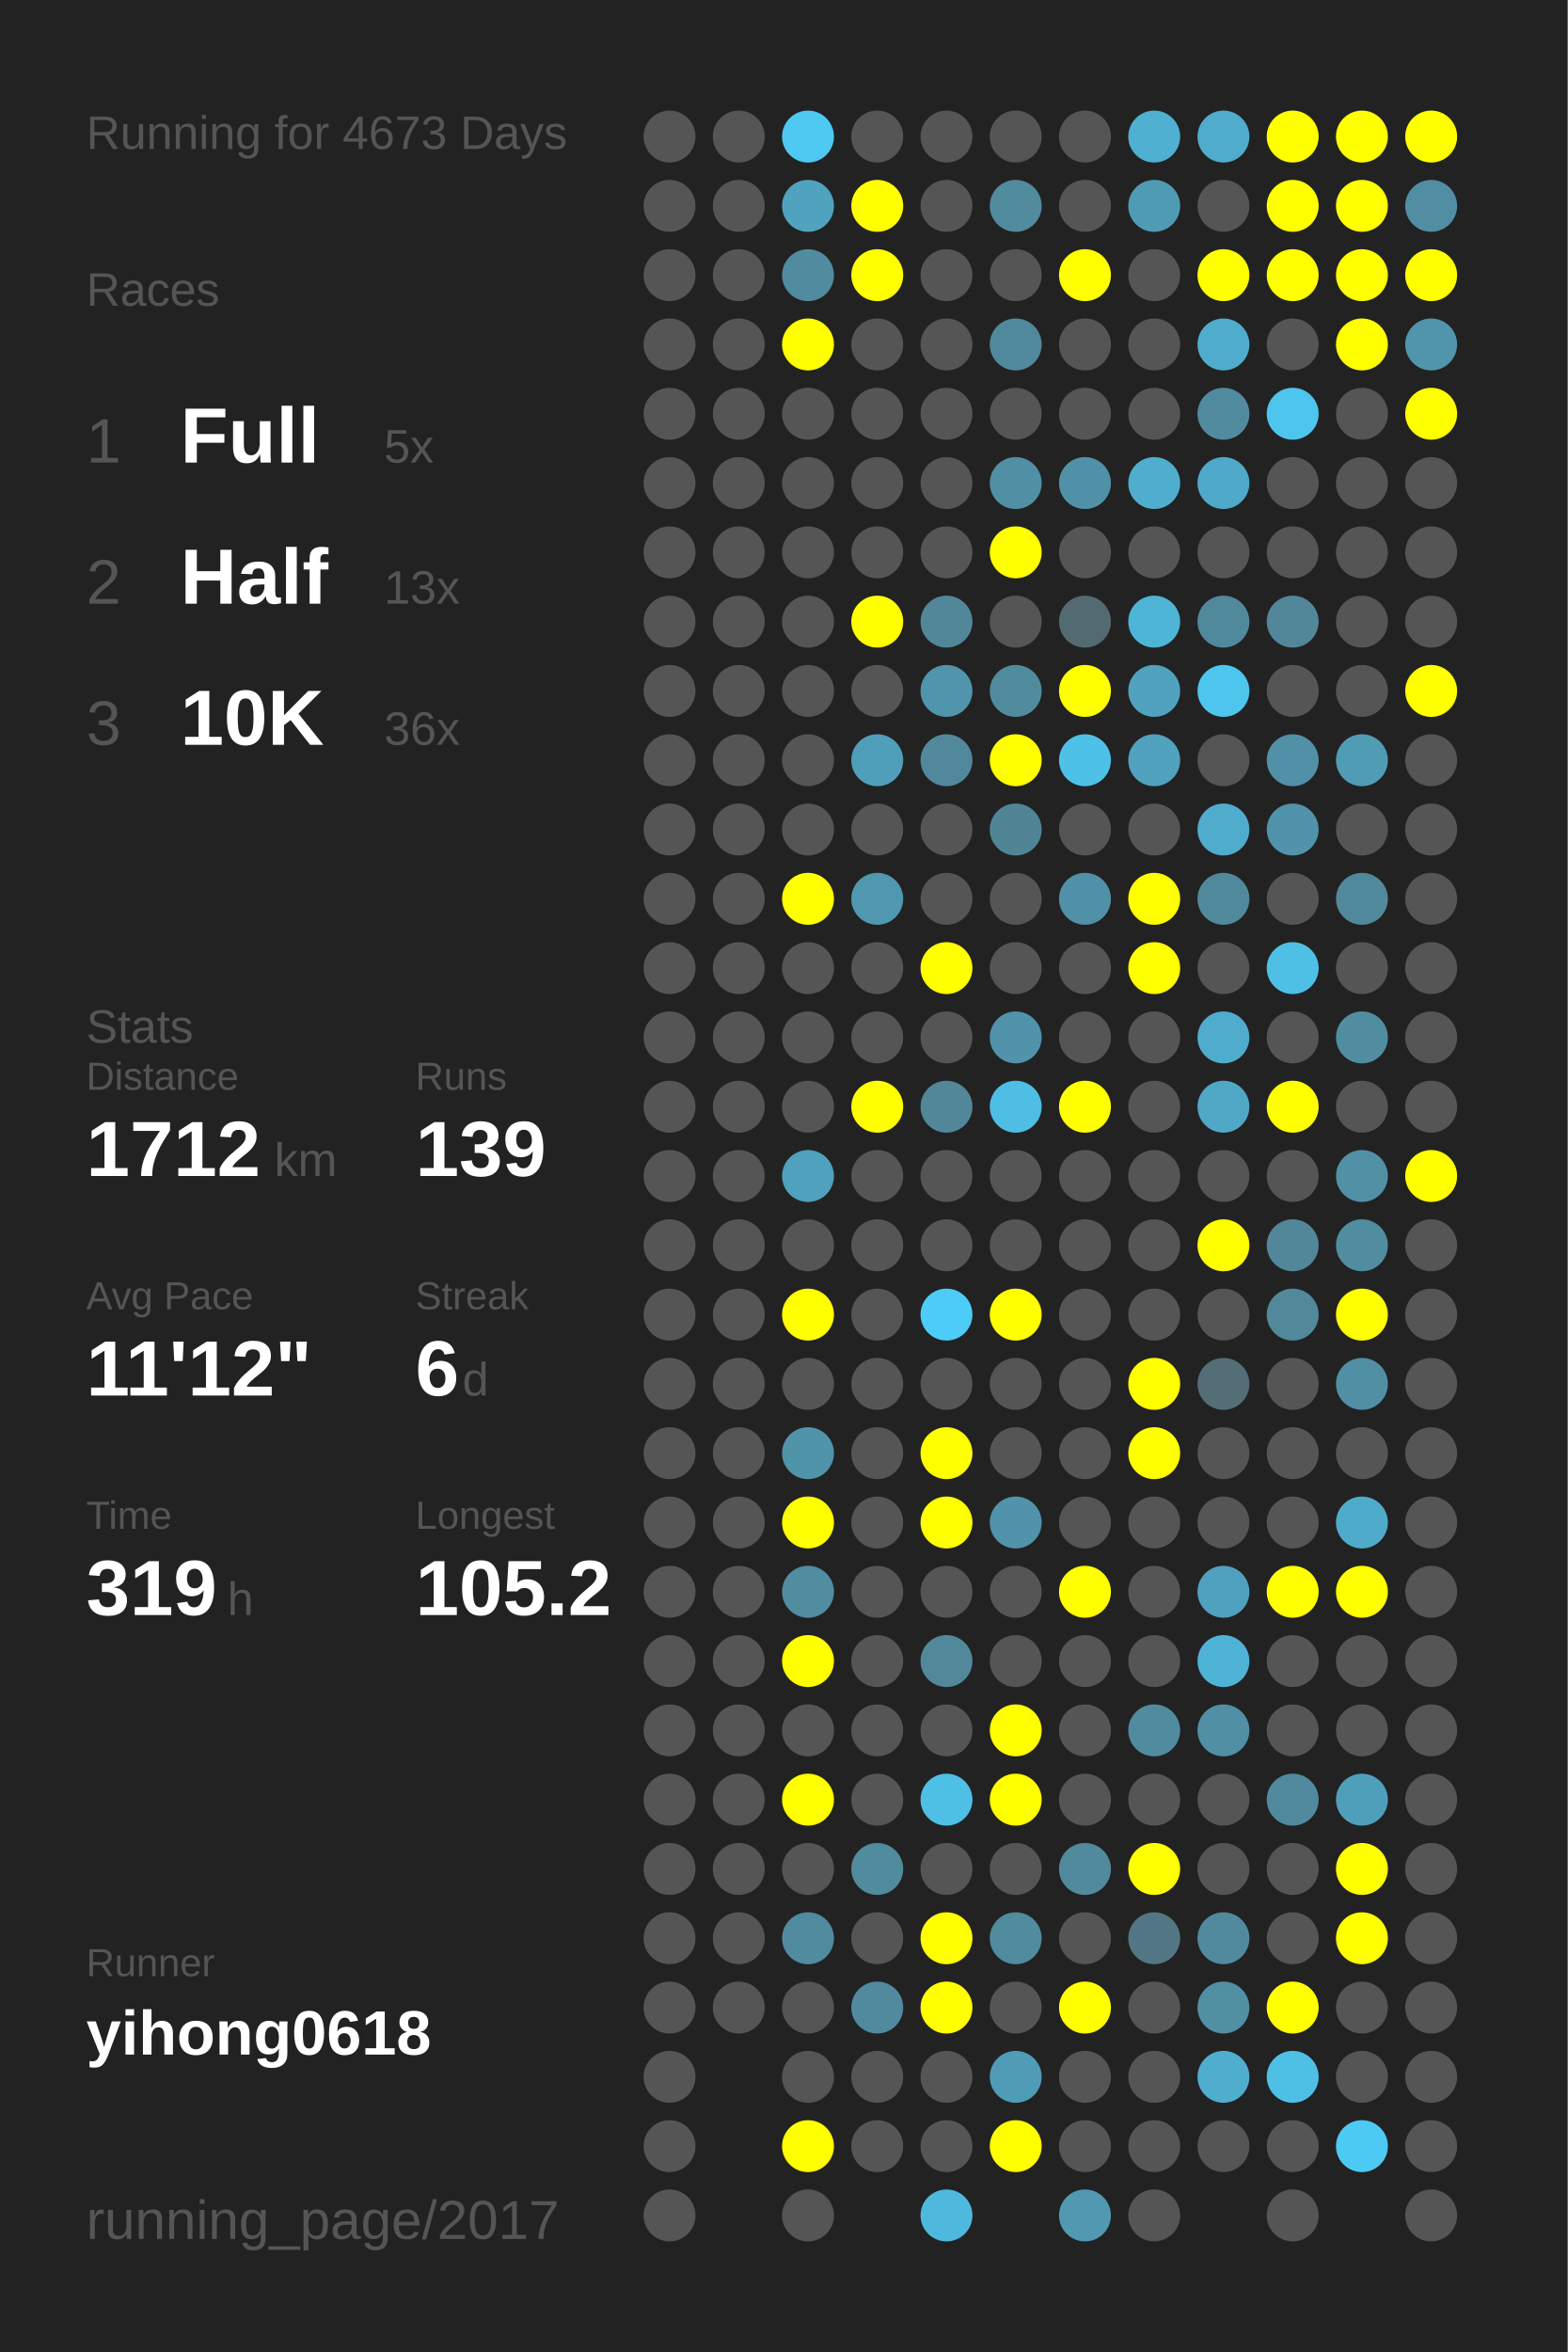
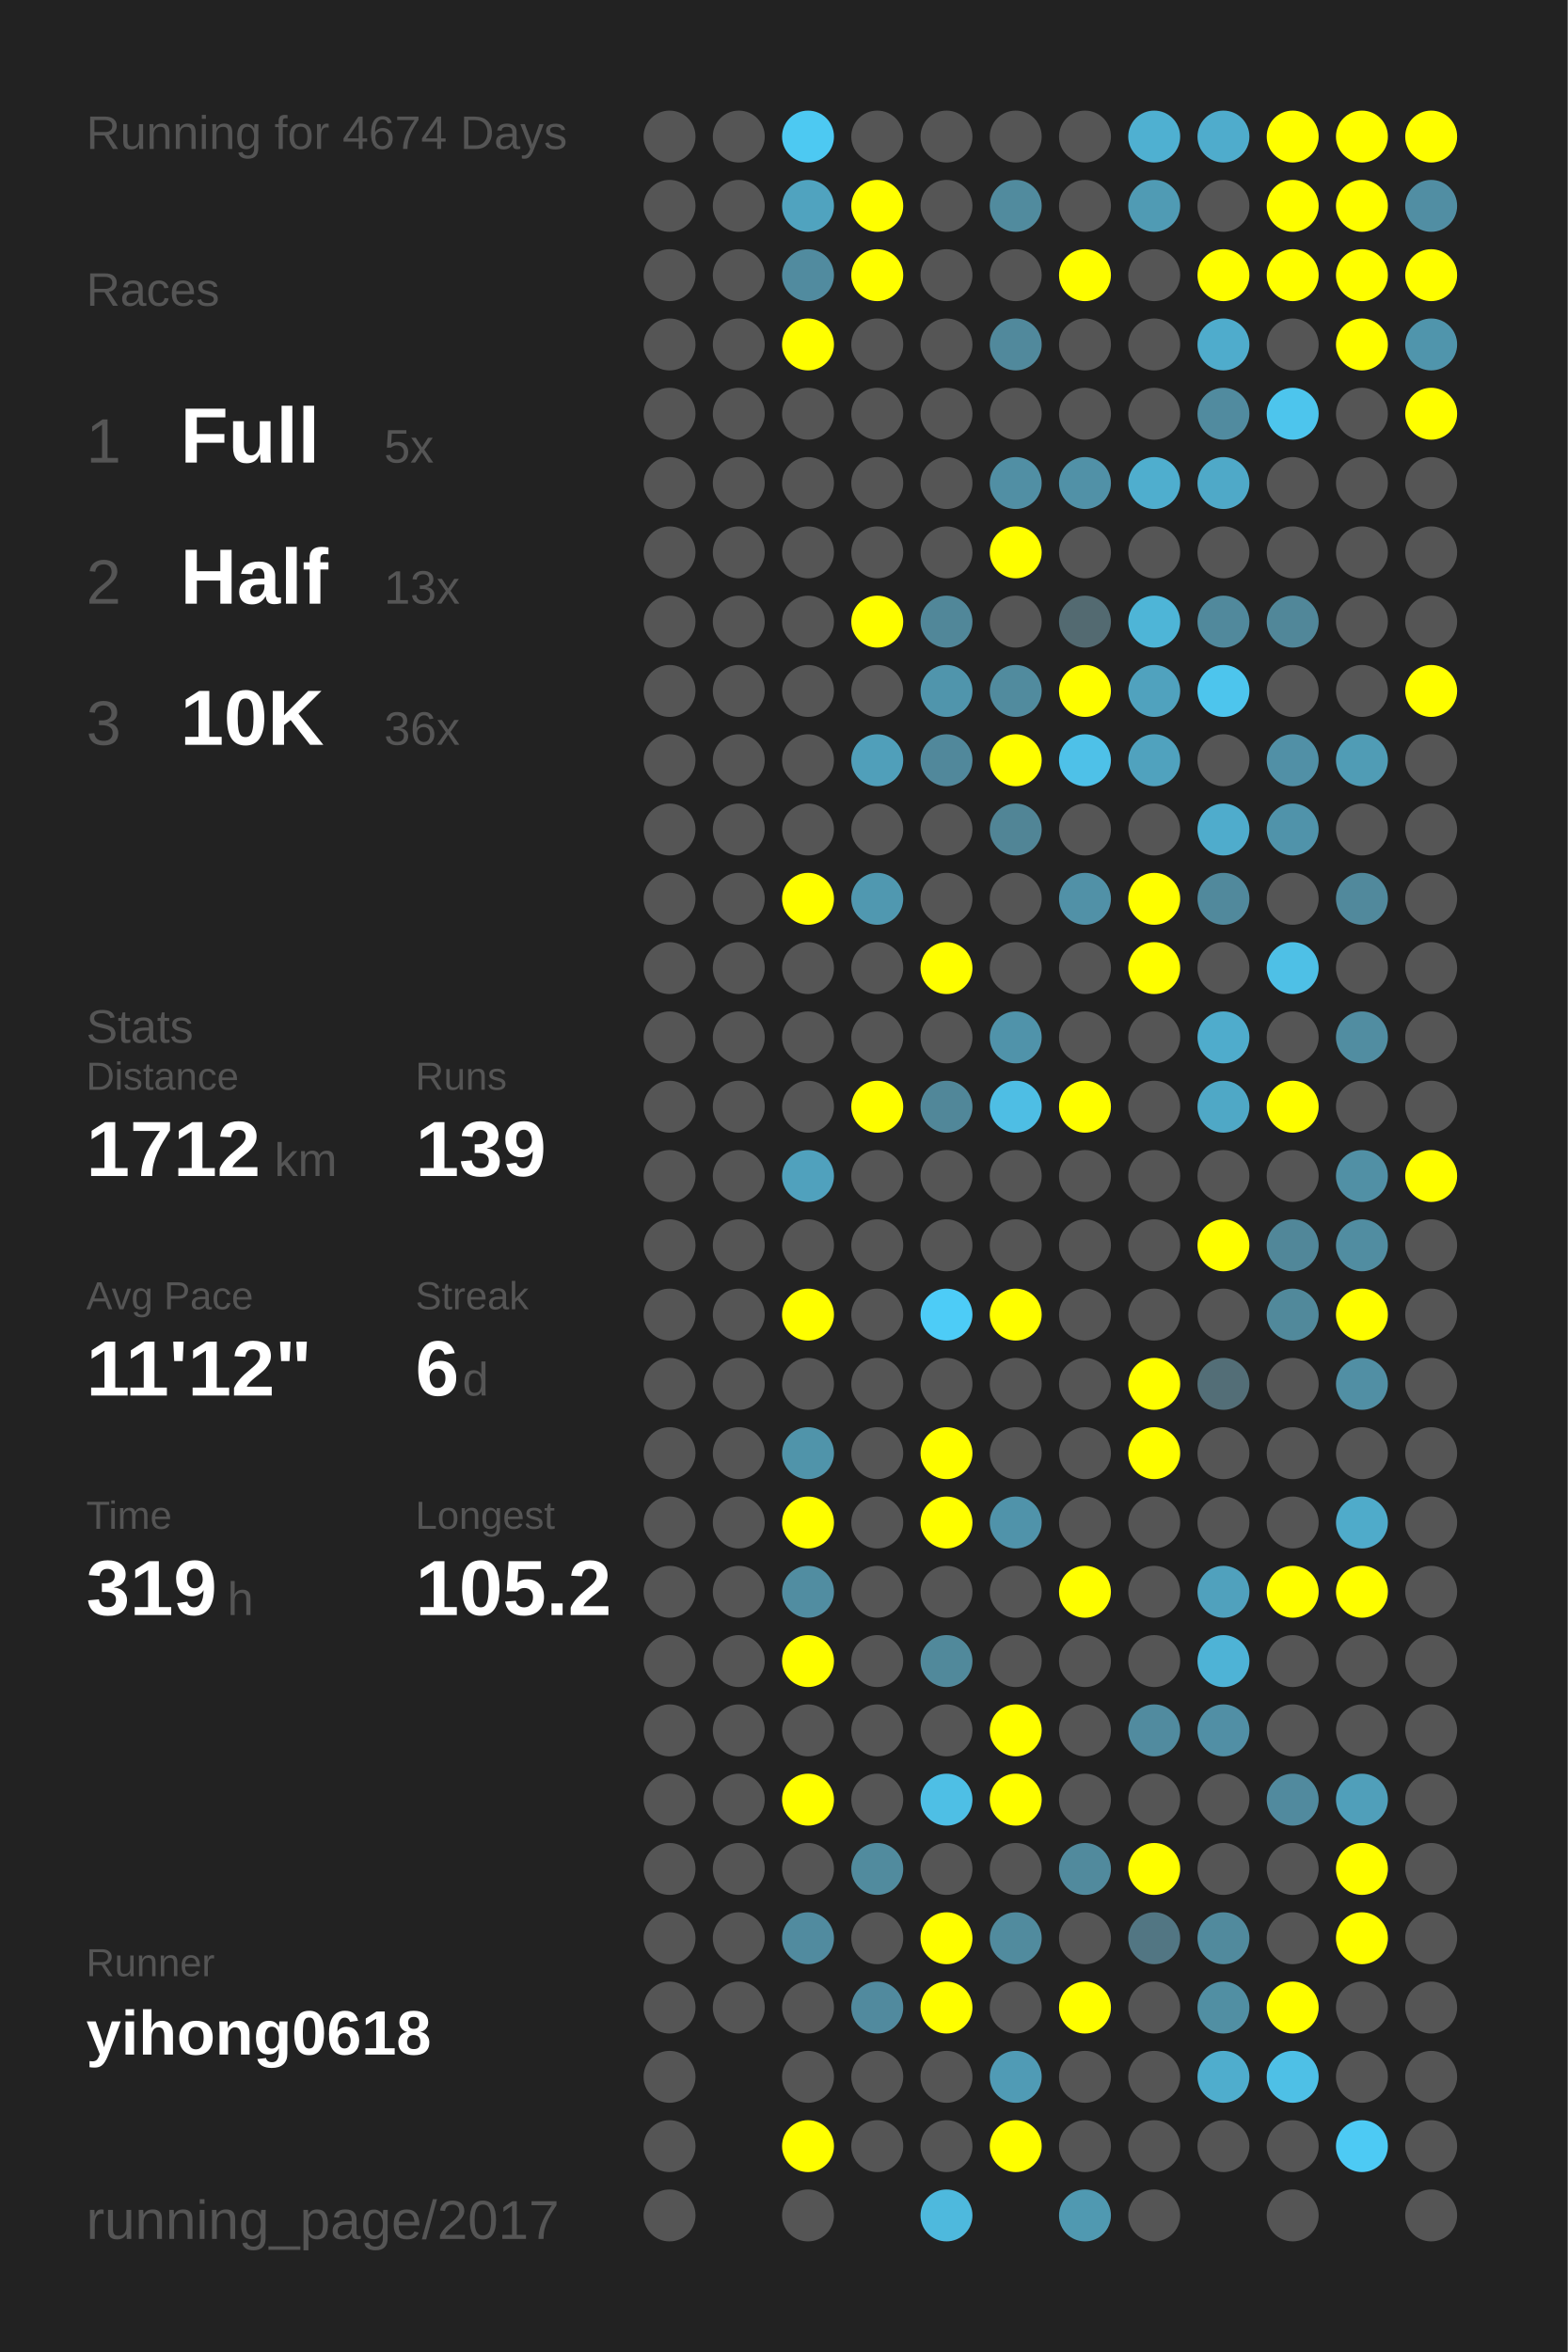
<svg xmlns="http://www.w3.org/2000/svg" baseProfile="full" height="300mm" version="1.1" viewBox="0,0,200,300" width="200mm">
  <defs />
  <rect fill="#222222" height="300" width="200" x="0" y="0" />
-   <text fill="#555555" style="font-size:6px; font-family:Arial;" x="11" y="19">Running for 4673 Days</text>
+   <text fill="#555555" style="font-size:6px; font-family:Arial;" x="11" y="19">Running for 4674 Days</text>
  <text fill="#555555" style="font-size:6px; font-family:Arial;" x="11" y="39">Races</text>
  <text fill="#555555" style="font-size:8px; font-family:Arial;" x="11" y="59">1</text>
  <text fill="#FFFFFF" style="font-size:10px; font-family:Arial; font-weight:bold;" x="23" y="59">Full</text>
  <text fill="#555555" style="font-size:6px; font-family:Arial;" x="49" y="59">5x</text>
  <text fill="#555555" style="font-size:8px; font-family:Arial;" x="11" y="77">2</text>
  <text fill="#FFFFFF" style="font-size:10px; font-family:Arial; font-weight:bold;" x="23" y="77">Half</text>
  <text fill="#555555" style="font-size:6px; font-family:Arial;" x="49" y="77">13x</text>
  <text fill="#555555" style="font-size:8px; font-family:Arial;" x="11" y="95">3</text>
  <text fill="#FFFFFF" style="font-size:10px; font-family:Arial; font-weight:bold;" x="23" y="95">10K</text>
  <text fill="#555555" style="font-size:6px; font-family:Arial;" x="49" y="95">36x</text>
  <text fill="#555555" style="font-size:6px; font-family:Arial;" x="11" y="133">Stats</text>
  <text fill="#555555" style="font-size:5px; font-family:Arial;" x="11" y="139">Distance</text>
  <text fill="#FFFFFF" style="font-size:10px; font-family:Arial; font-weight:bold;" x="11" y="150">1712</text>
  <text fill="#555555" style="font-size:6px; font-family:Arial;" x="35" y="150">km</text>
  <text fill="#555555" style="font-size:5px; font-family:Arial;" x="53" y="139">Runs</text>
  <text fill="#FFFFFF" style="font-size:10px; font-family:Arial; font-weight:bold;" x="53" y="150">139</text>
  <text fill="#555555" style="font-size:5px; font-family:Arial;" x="11" y="167">Avg Pace</text>
  <text fill="#FFFFFF" style="font-size:10px; font-family:Arial; font-weight:bold;" x="11" y="178">11'12"</text>
  <text fill="#555555" style="font-size:5px; font-family:Arial;" x="53" y="167">Streak</text>
  <text fill="#FFFFFF" style="font-size:10px; font-family:Arial; font-weight:bold;" x="53" y="178">6</text>
  <text fill="#555555" style="font-size:6px; font-family:Arial;" x="59" y="178">d</text>
  <text fill="#555555" style="font-size:5px; font-family:Arial;" x="11" y="195">Time</text>
  <text fill="#FFFFFF" style="font-size:10px; font-family:Arial; font-weight:bold;" x="11" y="206">319</text>
  <text fill="#555555" style="font-size:6px; font-family:Arial;" x="29" y="206">h</text>
  <text fill="#555555" style="font-size:5px; font-family:Arial;" x="53" y="195">Longest</text>
  <text fill="#FFFFFF" style="font-size:10px; font-family:Arial; font-weight:bold;" x="53" y="206">105.2</text>
  <text fill="#555555" style="font-size:5px; font-family:Arial;" x="11" y="252.065">Runner</text>
  <text fill="#FFFFFF" style="font-size:8px; font-family:Arial; font-weight:bold;" x="11" y="262.065">yihong0618</text>
  <text fill="#555555" style="font-size:7px; font-family:Arial;" x="11" y="285.581">running_page/2017</text>
  <circle cx="85.417" cy="17.419" fill="#555555" r="3.312" />
  <circle cx="85.417" cy="26.258" fill="#555555" r="3.312" />
  <circle cx="85.417" cy="35.097" fill="#555555" r="3.312" />
  <circle cx="85.417" cy="43.935" fill="#555555" r="3.312" />
  <circle cx="85.417" cy="52.774" fill="#555555" r="3.312" />
  <circle cx="85.417" cy="61.613" fill="#555555" r="3.312" />
  <circle cx="85.417" cy="70.452" fill="#555555" r="3.312" />
  <circle cx="85.417" cy="79.29" fill="#555555" r="3.312" />
  <circle cx="85.417" cy="88.129" fill="#555555" r="3.312" />
  <circle cx="85.417" cy="96.968" fill="#555555" r="3.312" />
  <circle cx="85.417" cy="105.806" fill="#555555" r="3.312" />
  <circle cx="85.417" cy="114.645" fill="#555555" r="3.312" />
  <circle cx="85.417" cy="123.484" fill="#555555" r="3.312" />
  <circle cx="85.417" cy="132.323" fill="#555555" r="3.312" />
  <circle cx="85.417" cy="141.161" fill="#555555" r="3.312" />
  <circle cx="85.417" cy="150" fill="#555555" r="3.312" />
  <circle cx="85.417" cy="158.839" fill="#555555" r="3.312" />
  <circle cx="85.417" cy="167.677" fill="#555555" r="3.312" />
  <circle cx="85.417" cy="176.516" fill="#555555" r="3.312" />
  <circle cx="85.417" cy="185.355" fill="#555555" r="3.312" />
  <circle cx="85.417" cy="194.194" fill="#555555" r="3.312" />
  <circle cx="85.417" cy="203.032" fill="#555555" r="3.312" />
  <circle cx="85.417" cy="211.871" fill="#555555" r="3.312" />
  <circle cx="85.417" cy="220.71" fill="#555555" r="3.312" />
  <circle cx="85.417" cy="229.548" fill="#555555" r="3.312" />
  <circle cx="85.417" cy="238.387" fill="#555555" r="3.312" />
  <circle cx="85.417" cy="247.226" fill="#555555" r="3.312" />
  <circle cx="85.417" cy="256.065" fill="#555555" r="3.312" />
  <circle cx="85.417" cy="264.903" fill="#555555" r="3.312" />
  <circle cx="85.417" cy="273.742" fill="#555555" r="3.312" />
  <circle cx="85.417" cy="282.581" fill="#555555" r="3.312" />
  <circle cx="94.25" cy="17.419" fill="#555555" r="3.312" />
  <circle cx="94.25" cy="26.258" fill="#555555" r="3.312" />
  <circle cx="94.25" cy="35.097" fill="#555555" r="3.312" />
  <circle cx="94.25" cy="43.935" fill="#555555" r="3.312" />
  <circle cx="94.25" cy="52.774" fill="#555555" r="3.312" />
  <circle cx="94.25" cy="61.613" fill="#555555" r="3.312" />
  <circle cx="94.25" cy="70.452" fill="#555555" r="3.312" />
  <circle cx="94.25" cy="79.29" fill="#555555" r="3.312" />
  <circle cx="94.25" cy="88.129" fill="#555555" r="3.312" />
  <circle cx="94.25" cy="96.968" fill="#555555" r="3.312" />
  <circle cx="94.25" cy="105.806" fill="#555555" r="3.312" />
  <circle cx="94.25" cy="114.645" fill="#555555" r="3.312" />
  <circle cx="94.25" cy="123.484" fill="#555555" r="3.312" />
  <circle cx="94.25" cy="132.323" fill="#555555" r="3.312" />
  <circle cx="94.25" cy="141.161" fill="#555555" r="3.312" />
  <circle cx="94.25" cy="150" fill="#555555" r="3.312" />
  <circle cx="94.25" cy="158.839" fill="#555555" r="3.312" />
  <circle cx="94.25" cy="167.677" fill="#555555" r="3.312" />
  <circle cx="94.25" cy="176.516" fill="#555555" r="3.312" />
  <circle cx="94.25" cy="185.355" fill="#555555" r="3.312" />
  <circle cx="94.25" cy="194.194" fill="#555555" r="3.312" />
  <circle cx="94.25" cy="203.032" fill="#555555" r="3.312" />
  <circle cx="94.25" cy="211.871" fill="#555555" r="3.312" />
  <circle cx="94.25" cy="220.71" fill="#555555" r="3.312" />
  <circle cx="94.25" cy="229.548" fill="#555555" r="3.312" />
  <circle cx="94.25" cy="238.387" fill="#555555" r="3.312" />
  <circle cx="94.25" cy="247.226" fill="#555555" r="3.312" />
  <circle cx="94.25" cy="256.065" fill="#555555" r="3.312" />
  <circle cx="103.083" cy="17.419" fill="#4dc9f2" r="3.312" />
  <circle cx="103.083" cy="26.258" fill="#50a3bf" r="3.312" />
  <circle cx="103.083" cy="35.097" fill="#518b9f" r="3.312" />
  <circle cx="103.083" cy="43.935" fill="#FFFF00" r="3.312" />
  <circle cx="103.083" cy="52.774" fill="#555555" r="3.312" />
  <circle cx="103.083" cy="61.613" fill="#555555" r="3.312" />
  <circle cx="103.083" cy="70.452" fill="#555555" r="3.312" />
  <circle cx="103.083" cy="79.29" fill="#555555" r="3.312" />
  <circle cx="103.083" cy="88.129" fill="#555555" r="3.312" />
  <circle cx="103.083" cy="96.968" fill="#555555" r="3.312" />
  <circle cx="103.083" cy="105.806" fill="#555555" r="3.312" />
  <circle cx="103.083" cy="114.645" fill="#FFFF00" r="3.312" />
  <circle cx="103.083" cy="123.484" fill="#555555" r="3.312" />
  <circle cx="103.083" cy="132.323" fill="#555555" r="3.312" />
  <circle cx="103.083" cy="141.161" fill="#555555" r="3.312" />
  <circle cx="103.083" cy="150" fill="#50a1bd" r="3.312" />
  <circle cx="103.083" cy="158.839" fill="#555555" r="3.312" />
  <circle cx="103.083" cy="167.677" fill="#FFFF00" r="3.312" />
  <circle cx="103.083" cy="176.516" fill="#555555" r="3.312" />
  <circle cx="103.083" cy="185.355" fill="#5094aa" r="3.312" />
  <circle cx="103.083" cy="194.194" fill="#FFFF00" r="3.312" />
  <circle cx="103.083" cy="203.032" fill="#518da1" r="3.312" />
  <circle cx="103.083" cy="211.871" fill="#FFFF00" r="3.312" />
  <circle cx="103.083" cy="220.71" fill="#555555" r="3.312" />
  <circle cx="103.083" cy="229.548" fill="#FFFF00" r="3.312" />
  <circle cx="103.083" cy="238.387" fill="#555555" r="3.312" />
  <circle cx="103.083" cy="247.226" fill="#518b9f" r="3.312" />
  <circle cx="103.083" cy="256.065" fill="#555555" r="3.312" />
  <circle cx="103.083" cy="264.903" fill="#555555" r="3.312" />
  <circle cx="103.083" cy="273.742" fill="#FFFF00" r="3.312" />
  <circle cx="103.083" cy="282.581" fill="#555555" r="3.312" />
  <circle cx="111.917" cy="17.419" fill="#555555" r="3.312" />
  <circle cx="111.917" cy="26.258" fill="#FFFF00" r="3.312" />
  <circle cx="111.917" cy="35.097" fill="#FFFF00" r="3.312" />
  <circle cx="111.917" cy="43.935" fill="#555555" r="3.312" />
  <circle cx="111.917" cy="52.774" fill="#555555" r="3.312" />
  <circle cx="111.917" cy="61.613" fill="#555555" r="3.312" />
  <circle cx="111.917" cy="70.452" fill="#555555" r="3.312" />
  <circle cx="111.917" cy="79.29" fill="#FFFF00" r="3.312" />
  <circle cx="111.917" cy="88.129" fill="#555555" r="3.312" />
  <circle cx="111.917" cy="96.968" fill="#509fba" r="3.312" />
  <circle cx="111.917" cy="105.806" fill="#555555" r="3.312" />
  <circle cx="111.917" cy="114.645" fill="#5098b0" r="3.312" />
  <circle cx="111.917" cy="123.484" fill="#555555" r="3.312" />
  <circle cx="111.917" cy="132.323" fill="#555555" r="3.312" />
  <circle cx="111.917" cy="141.161" fill="#FFFF00" r="3.312" />
  <circle cx="111.917" cy="150" fill="#555555" r="3.312" />
  <circle cx="111.917" cy="158.839" fill="#555555" r="3.312" />
  <circle cx="111.917" cy="167.677" fill="#555555" r="3.312" />
  <circle cx="111.917" cy="176.516" fill="#555555" r="3.312" />
  <circle cx="111.917" cy="185.355" fill="#555555" r="3.312" />
  <circle cx="111.917" cy="194.194" fill="#555555" r="3.312" />
  <circle cx="111.917" cy="203.032" fill="#555555" r="3.312" />
  <circle cx="111.917" cy="211.871" fill="#555555" r="3.312" />
  <circle cx="111.917" cy="220.71" fill="#555555" r="3.312" />
  <circle cx="111.917" cy="229.548" fill="#555555" r="3.312" />
  <circle cx="111.917" cy="238.387" fill="#518b9e" r="3.312" />
  <circle cx="111.917" cy="247.226" fill="#555555" r="3.312" />
  <circle cx="111.917" cy="256.065" fill="#518a9e" r="3.312" />
  <circle cx="111.917" cy="264.903" fill="#555555" r="3.312" />
  <circle cx="111.917" cy="273.742" fill="#555555" r="3.312" />
  <circle cx="120.75" cy="17.419" fill="#555555" r="3.312" />
  <circle cx="120.75" cy="26.258" fill="#555555" r="3.312" />
  <circle cx="120.75" cy="35.097" fill="#555555" r="3.312" />
  <circle cx="120.75" cy="43.935" fill="#555555" r="3.312" />
  <circle cx="120.75" cy="52.774" fill="#555555" r="3.312" />
  <circle cx="120.75" cy="61.613" fill="#555555" r="3.312" />
  <circle cx="120.75" cy="70.452" fill="#555555" r="3.312" />
  <circle cx="120.75" cy="79.29" fill="#518799" r="3.312" />
  <circle cx="120.75" cy="88.129" fill="#5095ac" r="3.312" />
  <circle cx="120.75" cy="96.968" fill="#51889b" r="3.312" />
  <circle cx="120.75" cy="105.806" fill="#555555" r="3.312" />
  <circle cx="120.75" cy="114.645" fill="#555555" r="3.312" />
  <circle cx="120.75" cy="123.484" fill="#FFFF00" r="3.312" />
  <circle cx="120.75" cy="132.323" fill="#555555" r="3.312" />
  <circle cx="120.75" cy="141.161" fill="#518799" r="3.312" />
  <circle cx="120.75" cy="150" fill="#555555" r="3.312" />
  <circle cx="120.75" cy="158.839" fill="#555555" r="3.312" />
  <circle cx="120.75" cy="167.677" fill="#4dccf7" r="3.312" />
  <circle cx="120.75" cy="176.516" fill="#555555" r="3.312" />
  <circle cx="120.75" cy="185.355" fill="#FFFF00" r="3.312" />
  <circle cx="120.75" cy="194.194" fill="#FFFF00" r="3.312" />
  <circle cx="120.75" cy="203.032" fill="#555555" r="3.312" />
  <circle cx="120.75" cy="211.871" fill="#51899b" r="3.312" />
  <circle cx="120.75" cy="220.71" fill="#555555" r="3.312" />
  <circle cx="120.75" cy="229.548" fill="#4ebfe5" r="3.312" />
  <circle cx="120.75" cy="238.387" fill="#555555" r="3.312" />
  <circle cx="120.75" cy="247.226" fill="#FFFF00" r="3.312" />
  <circle cx="120.75" cy="256.065" fill="#FFFF00" r="3.312" />
  <circle cx="120.75" cy="264.903" fill="#555555" r="3.312" />
  <circle cx="120.75" cy="273.742" fill="#555555" r="3.312" />
  <circle cx="120.75" cy="282.581" fill="#4eb9dd" r="3.312" />
  <circle cx="129.583" cy="17.419" fill="#555555" r="3.312" />
  <circle cx="129.583" cy="26.258" fill="#518b9e" r="3.312" />
  <circle cx="129.583" cy="35.097" fill="#555555" r="3.312" />
  <circle cx="129.583" cy="43.935" fill="#51899c" r="3.312" />
  <circle cx="129.583" cy="52.774" fill="#555555" r="3.312" />
  <circle cx="129.583" cy="61.613" fill="#518fa4" r="3.312" />
  <circle cx="129.583" cy="70.452" fill="#FFFF00" r="3.312" />
  <circle cx="129.583" cy="79.29" fill="#555555" r="3.312" />
  <circle cx="129.583" cy="88.129" fill="#518b9e" r="3.312" />
  <circle cx="129.583" cy="96.968" fill="#FFFF00" r="3.312" />
  <circle cx="129.583" cy="105.806" fill="#518596" r="3.312" />
  <circle cx="129.583" cy="114.645" fill="#555555" r="3.312" />
  <circle cx="129.583" cy="123.484" fill="#555555" r="3.312" />
  <circle cx="129.583" cy="132.323" fill="#5093aa" r="3.312" />
  <circle cx="129.583" cy="141.161" fill="#4ebee4" r="3.312" />
  <circle cx="129.583" cy="150" fill="#555555" r="3.312" />
  <circle cx="129.583" cy="158.839" fill="#555555" r="3.312" />
  <circle cx="129.583" cy="167.677" fill="#FFFF00" r="3.312" />
  <circle cx="129.583" cy="176.516" fill="#555555" r="3.312" />
  <circle cx="129.583" cy="185.355" fill="#555555" r="3.312" />
  <circle cx="129.583" cy="194.194" fill="#5093aa" r="3.312" />
  <circle cx="129.583" cy="203.032" fill="#555555" r="3.312" />
  <circle cx="129.583" cy="211.871" fill="#555555" r="3.312" />
  <circle cx="129.583" cy="220.71" fill="#FFFF00" r="3.312" />
  <circle cx="129.583" cy="229.548" fill="#FFFF00" r="3.312" />
  <circle cx="129.583" cy="238.387" fill="#555555" r="3.312" />
  <circle cx="129.583" cy="247.226" fill="#518b9e" r="3.312" />
  <circle cx="129.583" cy="256.065" fill="#555555" r="3.312" />
  <circle cx="129.583" cy="264.903" fill="#509bb5" r="3.312" />
  <circle cx="129.583" cy="273.742" fill="#FFFF00" r="3.312" />
  <circle cx="138.417" cy="17.419" fill="#555555" r="3.312" />
  <circle cx="138.417" cy="26.258" fill="#555555" r="3.312" />
  <circle cx="138.417" cy="35.097" fill="#FFFF00" r="3.312" />
  <circle cx="138.417" cy="43.935" fill="#555555" r="3.312" />
  <circle cx="138.417" cy="52.774" fill="#555555" r="3.312" />
  <circle cx="138.417" cy="61.613" fill="#5191a7" r="3.312" />
  <circle cx="138.417" cy="70.452" fill="#555555" r="3.312" />
  <circle cx="138.417" cy="79.29" fill="#536a71" r="3.312" />
  <circle cx="138.417" cy="88.129" fill="#FFFF00" r="3.312" />
  <circle cx="138.417" cy="96.968" fill="#4ec1e8" r="3.312" />
  <circle cx="138.417" cy="105.806" fill="#555555" r="3.312" />
  <circle cx="138.417" cy="114.645" fill="#5191a7" r="3.312" />
  <circle cx="138.417" cy="123.484" fill="#555555" r="3.312" />
  <circle cx="138.417" cy="132.323" fill="#555555" r="3.312" />
  <circle cx="138.417" cy="141.161" fill="#FFFF00" r="3.312" />
  <circle cx="138.417" cy="150" fill="#555555" r="3.312" />
  <circle cx="138.417" cy="158.839" fill="#555555" r="3.312" />
  <circle cx="138.417" cy="167.677" fill="#555555" r="3.312" />
  <circle cx="138.417" cy="176.516" fill="#555555" r="3.312" />
  <circle cx="138.417" cy="185.355" fill="#555555" r="3.312" />
  <circle cx="138.417" cy="194.194" fill="#555555" r="3.312" />
  <circle cx="138.417" cy="203.032" fill="#FFFF00" r="3.312" />
  <circle cx="138.417" cy="211.871" fill="#555555" r="3.312" />
  <circle cx="138.417" cy="220.71" fill="#555555" r="3.312" />
  <circle cx="138.417" cy="229.548" fill="#555555" r="3.312" />
  <circle cx="138.417" cy="238.387" fill="#518a9d" r="3.312" />
  <circle cx="138.417" cy="247.226" fill="#555555" r="3.312" />
  <circle cx="138.417" cy="256.065" fill="#FFFF00" r="3.312" />
  <circle cx="138.417" cy="264.903" fill="#555555" r="3.312" />
  <circle cx="138.417" cy="273.742" fill="#555555" r="3.312" />
  <circle cx="138.417" cy="282.581" fill="#5099b1" r="3.312" />
  <circle cx="147.25" cy="17.419" fill="#4fb0d1" r="3.312" />
  <circle cx="147.25" cy="26.258" fill="#509bb4" r="3.312" />
  <circle cx="147.25" cy="35.097" fill="#555555" r="3.312" />
  <circle cx="147.25" cy="43.935" fill="#555555" r="3.312" />
  <circle cx="147.25" cy="52.774" fill="#555555" r="3.312" />
  <circle cx="147.25" cy="61.613" fill="#4faece" r="3.312" />
  <circle cx="147.25" cy="70.452" fill="#555555" r="3.312" />
  <circle cx="147.25" cy="79.29" fill="#4eb5d7" r="3.312" />
  <circle cx="147.25" cy="88.129" fill="#50a2be" r="3.312" />
  <circle cx="147.25" cy="96.968" fill="#50a2be" r="3.312" />
  <circle cx="147.25" cy="105.806" fill="#555555" r="3.312" />
  <circle cx="147.25" cy="114.645" fill="#FFFF00" r="3.312" />
  <circle cx="147.25" cy="123.484" fill="#FFFF00" r="3.312" />
  <circle cx="147.25" cy="132.323" fill="#555555" r="3.312" />
  <circle cx="147.25" cy="141.161" fill="#555555" r="3.312" />
  <circle cx="147.25" cy="150" fill="#555555" r="3.312" />
  <circle cx="147.25" cy="158.839" fill="#555555" r="3.312" />
  <circle cx="147.25" cy="167.677" fill="#555555" r="3.312" />
  <circle cx="147.25" cy="176.516" fill="#FFFF00" r="3.312" />
  <circle cx="147.25" cy="185.355" fill="#FFFF00" r="3.312" />
  <circle cx="147.25" cy="194.194" fill="#555555" r="3.312" />
  <circle cx="147.25" cy="203.032" fill="#555555" r="3.312" />
  <circle cx="147.25" cy="211.871" fill="#555555" r="3.312" />
  <circle cx="147.25" cy="220.71" fill="#518b9f" r="3.312" />
  <circle cx="147.25" cy="229.548" fill="#555555" r="3.312" />
  <circle cx="147.25" cy="238.387" fill="#FFFF00" r="3.312" />
  <circle cx="147.25" cy="247.226" fill="#527683" r="3.312" />
  <circle cx="147.25" cy="256.065" fill="#555555" r="3.312" />
  <circle cx="147.25" cy="264.903" fill="#555555" r="3.312" />
  <circle cx="147.25" cy="273.742" fill="#555555" r="3.312" />
  <circle cx="147.25" cy="282.581" fill="#555555" r="3.312" />
  <circle cx="156.083" cy="17.419" fill="#4faccc" r="3.312" />
  <circle cx="156.083" cy="26.258" fill="#555555" r="3.312" />
  <circle cx="156.083" cy="35.097" fill="#FFFF00" r="3.312" />
  <circle cx="156.083" cy="43.935" fill="#4faccc" r="3.312" />
  <circle cx="156.083" cy="52.774" fill="#518b9f" r="3.312" />
  <circle cx="156.083" cy="61.613" fill="#4fa9c8" r="3.312" />
  <circle cx="156.083" cy="70.452" fill="#555555" r="3.312" />
  <circle cx="156.083" cy="79.29" fill="#51899c" r="3.312" />
  <circle cx="156.083" cy="88.129" fill="#4dc5ed" r="3.312" />
  <circle cx="156.083" cy="96.968" fill="#555555" r="3.312" />
  <circle cx="156.083" cy="105.806" fill="#4faccc" r="3.312" />
  <circle cx="156.083" cy="114.645" fill="#51899c" r="3.312" />
  <circle cx="156.083" cy="123.484" fill="#555555" r="3.312" />
  <circle cx="156.083" cy="132.323" fill="#4faccc" r="3.312" />
  <circle cx="156.083" cy="141.161" fill="#4fa8c6" r="3.312" />
  <circle cx="156.083" cy="150" fill="#555555" r="3.312" />
  <circle cx="156.083" cy="158.839" fill="#FFFF00" r="3.312" />
  <circle cx="156.083" cy="167.677" fill="#555555" r="3.312" />
  <circle cx="156.083" cy="176.516" fill="#536e77" r="3.312" />
  <circle cx="156.083" cy="185.355" fill="#555555" r="3.312" />
  <circle cx="156.083" cy="194.194" fill="#555555" r="3.312" />
  <circle cx="156.083" cy="203.032" fill="#50a1bd" r="3.312" />
  <circle cx="156.083" cy="211.871" fill="#4eb3d6" r="3.312" />
  <circle cx="156.083" cy="220.71" fill="#518fa5" r="3.312" />
  <circle cx="156.083" cy="229.548" fill="#555555" r="3.312" />
  <circle cx="156.083" cy="238.387" fill="#555555" r="3.312" />
  <circle cx="156.083" cy="247.226" fill="#518a9d" r="3.312" />
  <circle cx="156.083" cy="256.065" fill="#518fa3" r="3.312" />
  <circle cx="156.083" cy="264.903" fill="#4fadcd" r="3.312" />
  <circle cx="156.083" cy="273.742" fill="#555555" r="3.312" />
  <circle cx="164.917" cy="17.419" fill="#FFFF00" r="3.312" />
  <circle cx="164.917" cy="26.258" fill="#FFFF00" r="3.312" />
  <circle cx="164.917" cy="35.097" fill="#FFFF00" r="3.312" />
  <circle cx="164.917" cy="43.935" fill="#555555" r="3.312" />
  <circle cx="164.917" cy="52.774" fill="#4dc5ed" r="3.312" />
  <circle cx="164.917" cy="61.613" fill="#555555" r="3.312" />
  <circle cx="164.917" cy="70.452" fill="#555555" r="3.312" />
  <circle cx="164.917" cy="79.29" fill="#518799" r="3.312" />
  <circle cx="164.917" cy="88.129" fill="#555555" r="3.312" />
  <circle cx="164.917" cy="96.968" fill="#5190a6" r="3.312" />
  <circle cx="164.917" cy="105.806" fill="#5093aa" r="3.312" />
  <circle cx="164.917" cy="114.645" fill="#555555" r="3.312" />
  <circle cx="164.917" cy="123.484" fill="#4ec0e6" r="3.312" />
  <circle cx="164.917" cy="132.323" fill="#555555" r="3.312" />
  <circle cx="164.917" cy="141.161" fill="#FFFF00" r="3.312" />
  <circle cx="164.917" cy="150" fill="#555555" r="3.312" />
  <circle cx="164.917" cy="158.839" fill="#518799" r="3.312" />
  <circle cx="164.917" cy="167.677" fill="#51899b" r="3.312" />
  <circle cx="164.917" cy="176.516" fill="#555555" r="3.312" />
  <circle cx="164.917" cy="185.355" fill="#555555" r="3.312" />
  <circle cx="164.917" cy="194.194" fill="#555555" r="3.312" />
  <circle cx="164.917" cy="203.032" fill="#FFFF00" r="3.312" />
  <circle cx="164.917" cy="211.871" fill="#555555" r="3.312" />
  <circle cx="164.917" cy="220.71" fill="#555555" r="3.312" />
  <circle cx="164.917" cy="229.548" fill="#518a9e" r="3.312" />
  <circle cx="164.917" cy="238.387" fill="#555555" r="3.312" />
  <circle cx="164.917" cy="247.226" fill="#555555" r="3.312" />
  <circle cx="164.917" cy="256.065" fill="#FFFF00" r="3.312" />
  <circle cx="164.917" cy="264.903" fill="#4ec0e6" r="3.312" />
  <circle cx="164.917" cy="273.742" fill="#555555" r="3.312" />
  <circle cx="164.917" cy="282.581" fill="#555555" r="3.312" />
  <circle cx="173.75" cy="17.419" fill="#FFFF00" r="3.312" />
  <circle cx="173.75" cy="26.258" fill="#FFFF00" r="3.312" />
  <circle cx="173.75" cy="35.097" fill="#FFFF00" r="3.312" />
  <circle cx="173.75" cy="43.935" fill="#FFFF00" r="3.312" />
  <circle cx="173.75" cy="52.774" fill="#555555" r="3.312" />
  <circle cx="173.75" cy="61.613" fill="#555555" r="3.312" />
  <circle cx="173.75" cy="70.452" fill="#555555" r="3.312" />
  <circle cx="173.75" cy="79.29" fill="#555555" r="3.312" />
  <circle cx="173.75" cy="88.129" fill="#555555" r="3.312" />
  <circle cx="173.75" cy="96.968" fill="#509cb5" r="3.312" />
  <circle cx="173.75" cy="105.806" fill="#555555" r="3.312" />
  <circle cx="173.75" cy="114.645" fill="#51899c" r="3.312" />
  <circle cx="173.75" cy="123.484" fill="#555555" r="3.312" />
  <circle cx="173.75" cy="132.323" fill="#518da1" r="3.312" />
  <circle cx="173.75" cy="141.161" fill="#555555" r="3.312" />
  <circle cx="173.75" cy="150" fill="#5190a5" r="3.312" />
  <circle cx="173.75" cy="158.839" fill="#518da1" r="3.312" />
  <circle cx="173.75" cy="167.677" fill="#FFFF00" r="3.312" />
  <circle cx="173.75" cy="176.516" fill="#518fa4" r="3.312" />
  <circle cx="173.75" cy="185.355" fill="#555555" r="3.312" />
  <circle cx="173.75" cy="194.194" fill="#4fabca" r="3.312" />
  <circle cx="173.75" cy="203.032" fill="#FFFF00" r="3.312" />
  <circle cx="173.75" cy="211.871" fill="#555555" r="3.312" />
  <circle cx="173.75" cy="220.71" fill="#555555" r="3.312" />
  <circle cx="173.75" cy="229.548" fill="#509fba" r="3.312" />
  <circle cx="173.75" cy="238.387" fill="#FFFF00" r="3.312" />
  <circle cx="173.75" cy="247.226" fill="#FFFF00" r="3.312" />
  <circle cx="173.75" cy="256.065" fill="#555555" r="3.312" />
  <circle cx="173.75" cy="264.903" fill="#555555" r="3.312" />
  <circle cx="173.75" cy="273.742" fill="#4dcaf4" r="3.312" />
  <circle cx="182.583" cy="17.419" fill="#FFFF00" r="3.312" />
  <circle cx="182.583" cy="26.258" fill="#518ea3" r="3.312" />
  <circle cx="182.583" cy="35.097" fill="#FFFF00" r="3.312" />
  <circle cx="182.583" cy="43.935" fill="#5095ac" r="3.312" />
  <circle cx="182.583" cy="52.774" fill="#FFFF00" r="3.312" />
  <circle cx="182.583" cy="61.613" fill="#555555" r="3.312" />
  <circle cx="182.583" cy="70.452" fill="#555555" r="3.312" />
  <circle cx="182.583" cy="79.29" fill="#555555" r="3.312" />
  <circle cx="182.583" cy="88.129" fill="#FFFF00" r="3.312" />
  <circle cx="182.583" cy="96.968" fill="#555555" r="3.312" />
  <circle cx="182.583" cy="105.806" fill="#555555" r="3.312" />
  <circle cx="182.583" cy="114.645" fill="#555555" r="3.312" />
  <circle cx="182.583" cy="123.484" fill="#555555" r="3.312" />
  <circle cx="182.583" cy="132.323" fill="#555555" r="3.312" />
  <circle cx="182.583" cy="141.161" fill="#555555" r="3.312" />
  <circle cx="182.583" cy="150" fill="#FFFF00" r="3.312" />
  <circle cx="182.583" cy="158.839" fill="#555555" r="3.312" />
  <circle cx="182.583" cy="167.677" fill="#555555" r="3.312" />
  <circle cx="182.583" cy="176.516" fill="#555555" r="3.312" />
  <circle cx="182.583" cy="185.355" fill="#555555" r="3.312" />
  <circle cx="182.583" cy="194.194" fill="#555555" r="3.312" />
  <circle cx="182.583" cy="203.032" fill="#555555" r="3.312" />
  <circle cx="182.583" cy="211.871" fill="#555555" r="3.312" />
  <circle cx="182.583" cy="220.71" fill="#555555" r="3.312" />
  <circle cx="182.583" cy="229.548" fill="#555555" r="3.312" />
  <circle cx="182.583" cy="238.387" fill="#555555" r="3.312" />
  <circle cx="182.583" cy="247.226" fill="#555555" r="3.312" />
  <circle cx="182.583" cy="256.065" fill="#555555" r="3.312" />
  <circle cx="182.583" cy="264.903" fill="#555555" r="3.312" />
  <circle cx="182.583" cy="273.742" fill="#555555" r="3.312" />
  <circle cx="182.583" cy="282.581" fill="#555555" r="3.312" />
</svg>
